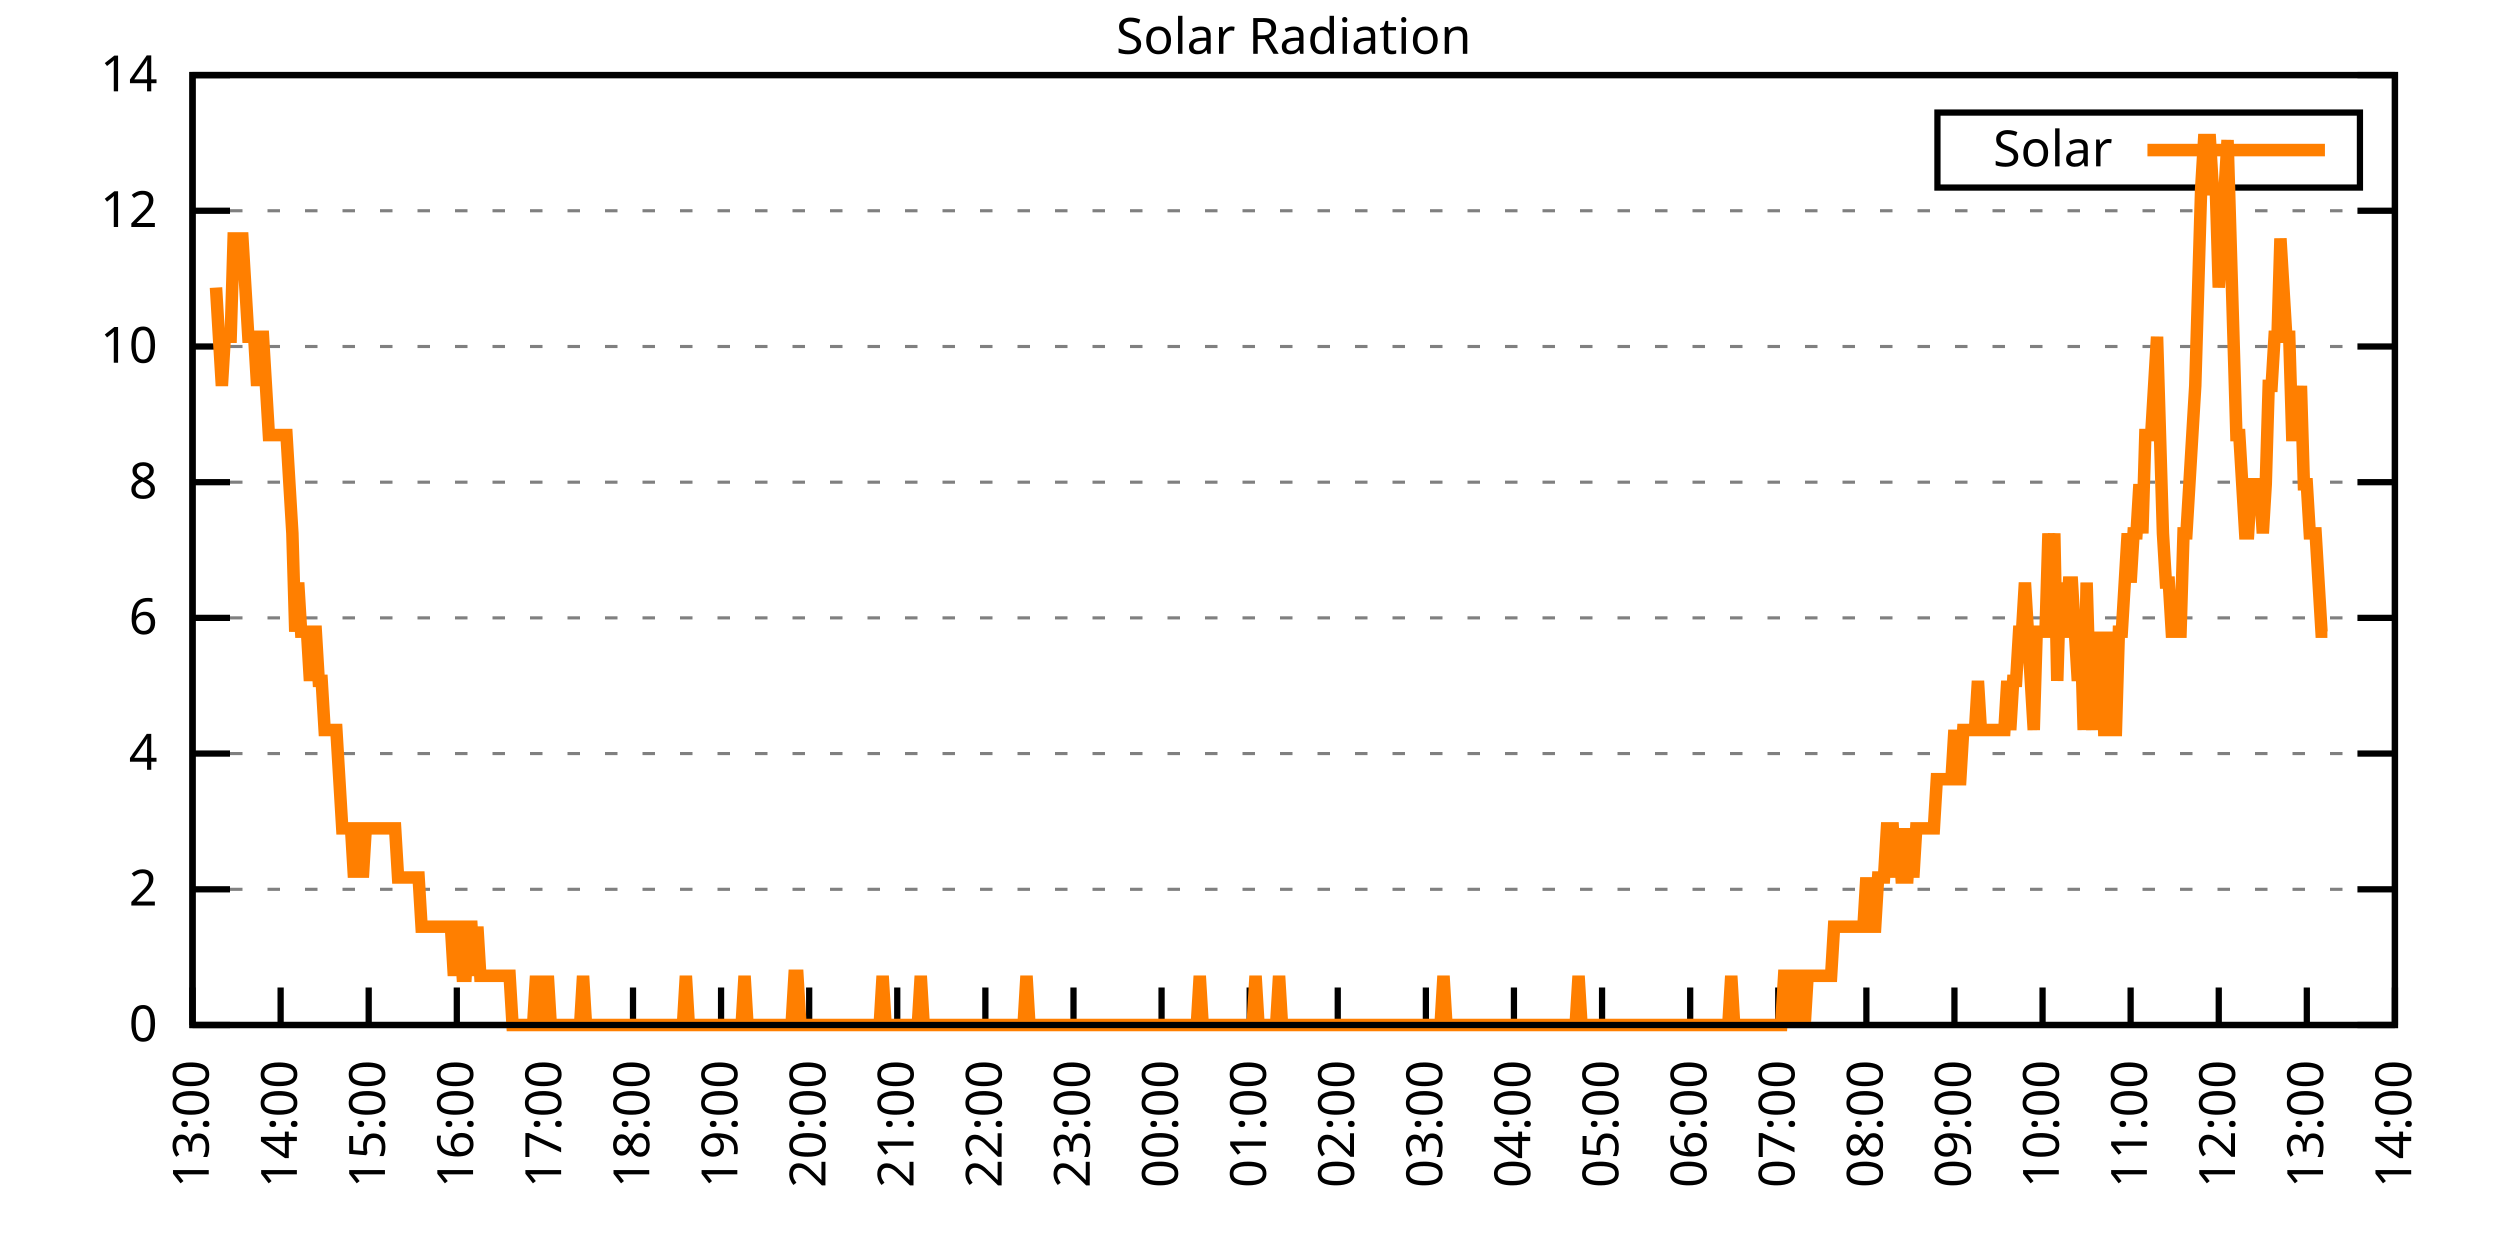
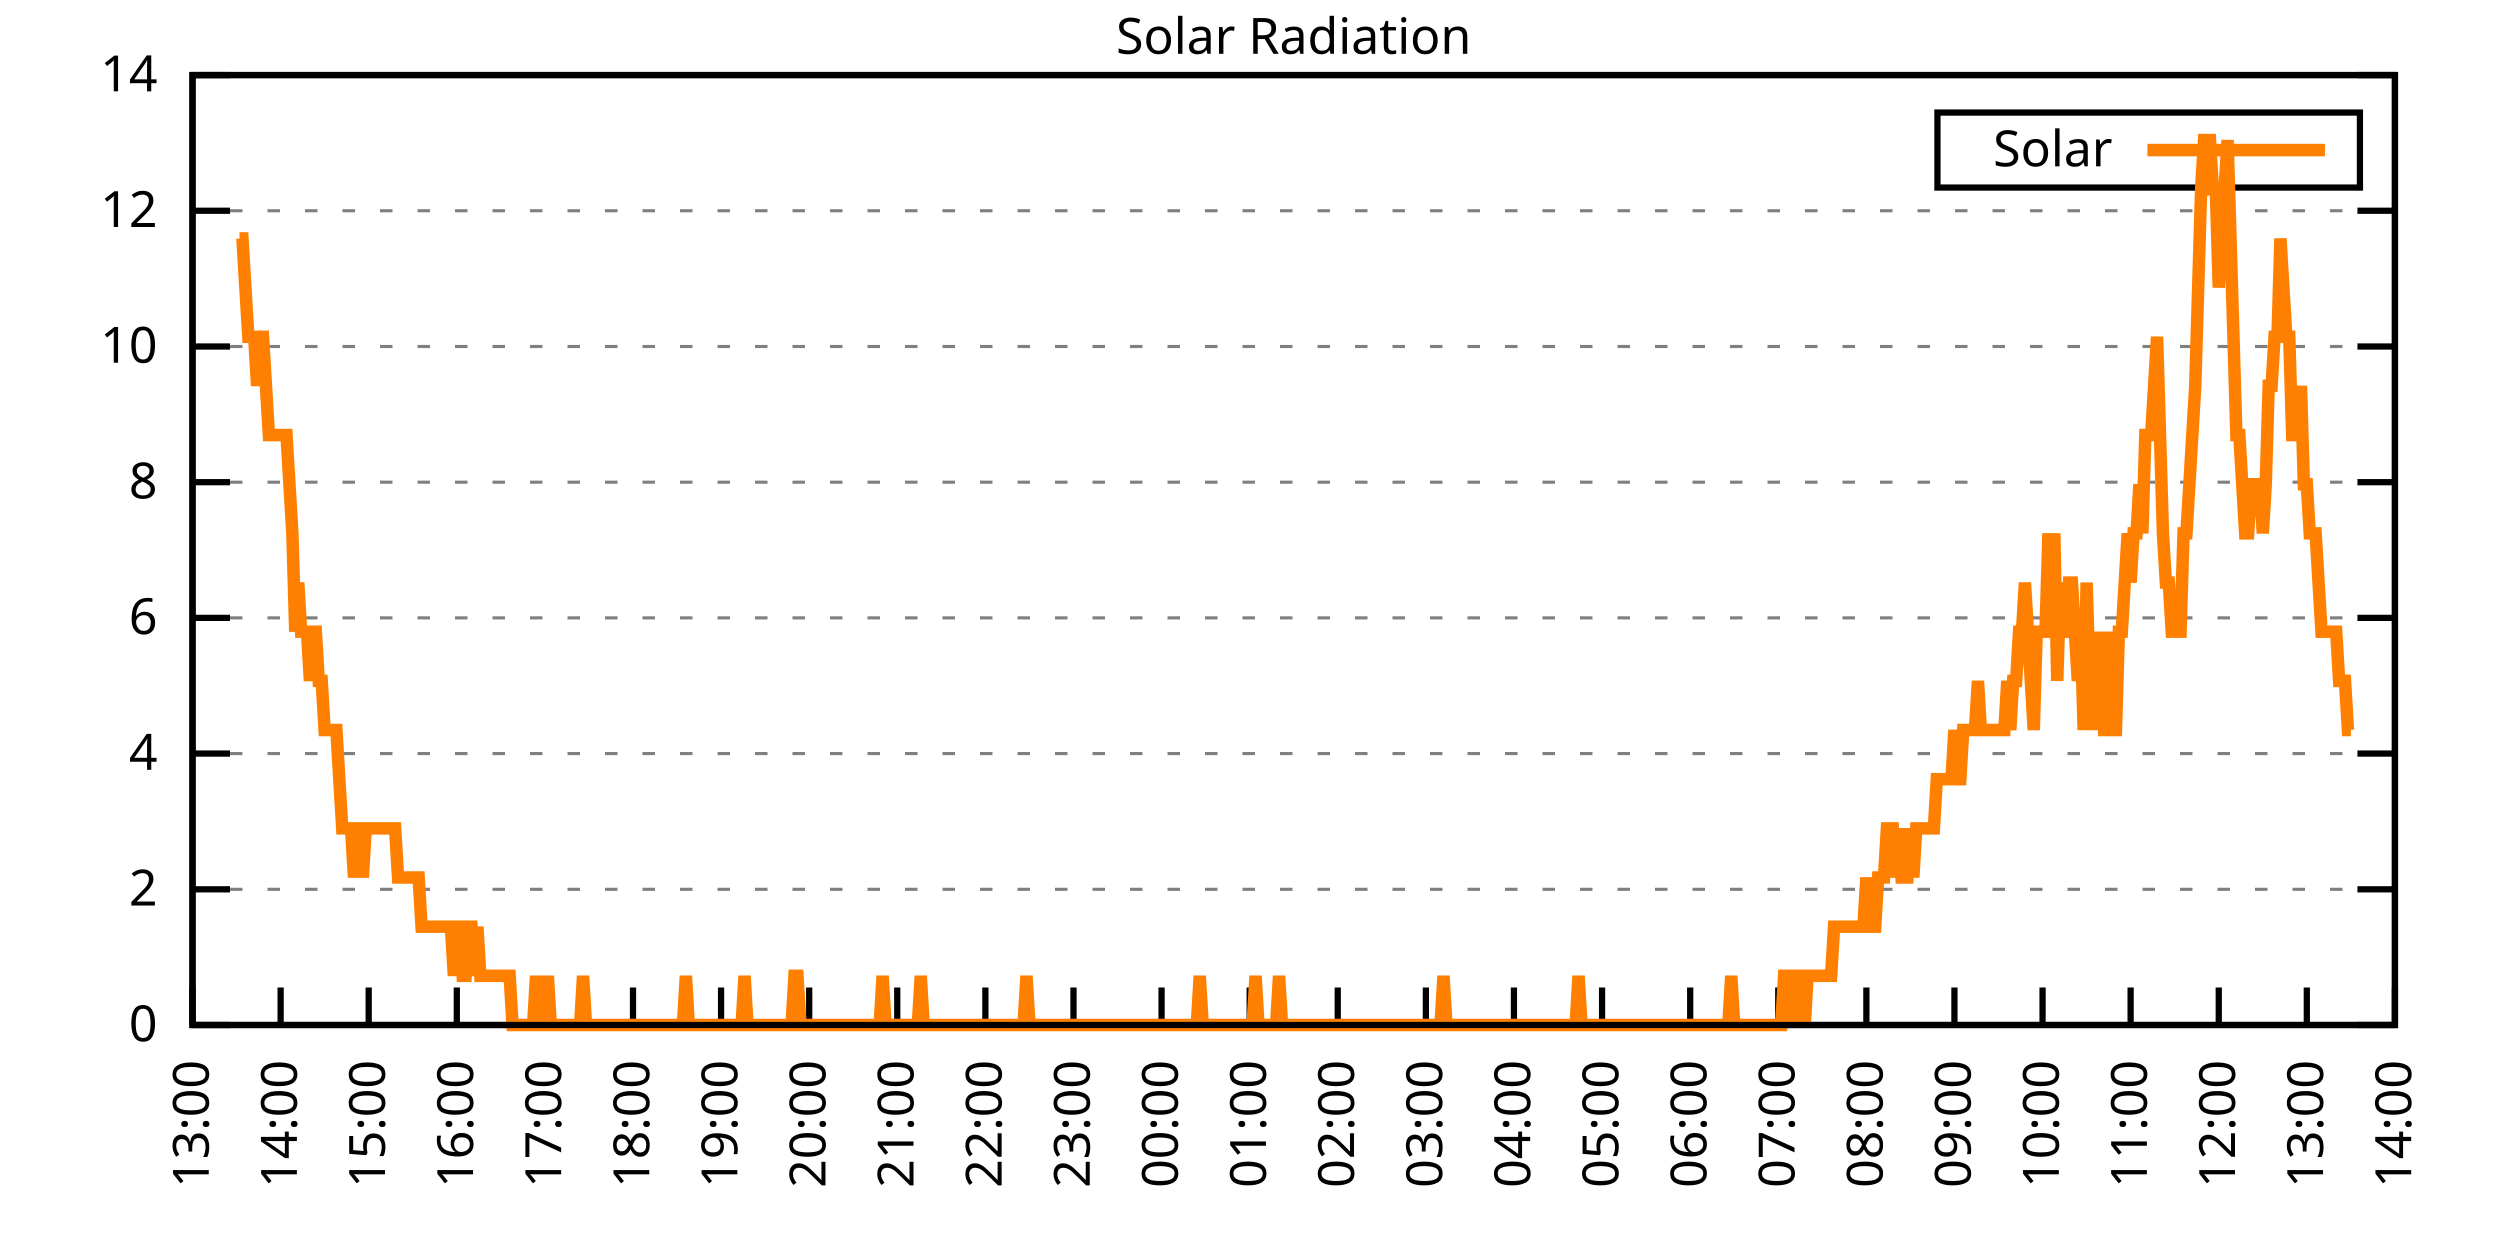
<svg xmlns="http://www.w3.org/2000/svg" xmlns:xlink="http://www.w3.org/1999/xlink" width="400" height="200" viewBox="0 0 400 200">
  <g id="gnuplot_canvas">
    <rect x="0" y="0" width="400" height="200" fill="none" />
    <defs>
      <circle id="gpDot" r="0.5" stroke-width="0.5" stroke="currentColor" />
      <path id="gpPt0" stroke-width="0.333" stroke="currentColor" d="M-1,0 h2 M0,-1 v2" />
      <path id="gpPt1" stroke-width="0.333" stroke="currentColor" d="M-1,-1 L1,1 M1,-1 L-1,1" />
      <path id="gpPt2" stroke-width="0.333" stroke="currentColor" d="M-1,0 L1,0 M0,-1 L0,1 M-1,-1 L1,1 M-1,1 L1,-1" />
      <rect id="gpPt3" stroke-width="0.333" stroke="currentColor" x="-1" y="-1" width="2" height="2" />
      <rect id="gpPt4" stroke-width="0.333" stroke="currentColor" fill="currentColor" x="-1" y="-1" width="2" height="2" />
      <circle id="gpPt5" stroke-width="0.333" stroke="currentColor" cx="0" cy="0" r="1" />
      <use xlink:href="#gpPt5" id="gpPt6" fill="currentColor" stroke="none" />
      <path id="gpPt7" stroke-width="0.333" stroke="currentColor" d="M0,-1.33 L-1.33,0.67 L1.33,0.67 z" />
      <use xlink:href="#gpPt7" id="gpPt8" fill="currentColor" stroke="none" />
      <use xlink:href="#gpPt7" id="gpPt9" stroke="currentColor" transform="rotate(180)" />
      <use xlink:href="#gpPt9" id="gpPt10" fill="currentColor" stroke="none" />
      <use xlink:href="#gpPt3" id="gpPt11" stroke="currentColor" transform="rotate(45)" />
      <use xlink:href="#gpPt11" id="gpPt12" fill="currentColor" stroke="none" />
      <path id="gpPt13" stroke-width="0.333" stroke="currentColor" d="M0,1.330 L1.265,0.411 L0.782,-1.067 L-0.782,-1.076 L-1.265,0.411 z" />
      <use xlink:href="#gpPt13" id="gpPt14" fill="currentColor" stroke="none" />
      <filter id="textbox" filterUnits="objectBoundingBox" x="0" y="0" height="1" width="1">
        <feFlood flood-color="white" flood-opacity="1" result="bgnd" />
        <feComposite in="SourceGraphic" in2="bgnd" operator="atop" />
      </filter>
      <filter id="greybox" filterUnits="objectBoundingBox" x="0" y="0" height="1" width="1">
        <feFlood flood-color="lightgrey" flood-opacity="1" result="grey" />
        <feComposite in="SourceGraphic" in2="grey" operator="atop" />
      </filter>
    </defs>
    <g fill="none" color="white" stroke="currentColor" stroke-width="1.00" stroke-linecap="butt" stroke-linejoin="miter">
</g>
    <g fill="none" color="black" stroke="currentColor" stroke-width="1.00" stroke-linecap="butt" stroke-linejoin="miter">
      <g stroke="none" shape-rendering="crispEdges">
        <polygon fill="rgb(255, 255, 255)" points="30.80,164.00 383.18,164.00 383.18,12.02 30.80,12.02 " />
      </g>
    </g>
    <g fill="none" color="black" stroke="currentColor" stroke-width="1.00" stroke-linecap="butt" stroke-linejoin="miter">
</g>
    <g fill="none" color="black" stroke="black" stroke-width="0.50" stroke-linecap="butt" stroke-linejoin="miter">
</g>
    <g fill="none" color="gray" stroke="currentColor" stroke-width="0.50" stroke-linecap="butt" stroke-linejoin="miter">
      <path stroke="gray" stroke-dasharray="2,4" class="gridline" d="M30.80,164.00 L383.19,164.00  " />
    </g>
    <g fill="none" color="gray" stroke="gray" stroke-width="1.00" stroke-linecap="butt" stroke-linejoin="miter">
</g>
    <g fill="none" color="black" stroke="currentColor" stroke-width="1.00" stroke-linecap="butt" stroke-linejoin="miter">
      <path stroke="black" d="M30.80,164.00 L36.80,164.00 M383.19,164.00 L377.19,164.00  " />
      <g transform="translate(25.20,166.60)" stroke="none" fill="black" font-family="Sans" font-size="8.00" text-anchor="end">
        <text>
          <tspan font-family="Sans"> 0</tspan>
        </text>
      </g>
    </g>
    <g fill="none" color="black" stroke="currentColor" stroke-width="1.00" stroke-linecap="butt" stroke-linejoin="miter">
</g>
    <g fill="none" color="black" stroke="black" stroke-width="0.50" stroke-linecap="butt" stroke-linejoin="miter">
</g>
    <g fill="none" color="gray" stroke="currentColor" stroke-width="0.50" stroke-linecap="butt" stroke-linejoin="miter">
      <path stroke="gray" stroke-dasharray="2,4" class="gridline" d="M30.80,142.29 L383.19,142.29  " />
    </g>
    <g fill="none" color="gray" stroke="gray" stroke-width="1.00" stroke-linecap="butt" stroke-linejoin="miter">
</g>
    <g fill="none" color="black" stroke="currentColor" stroke-width="1.00" stroke-linecap="butt" stroke-linejoin="miter">
      <path stroke="black" d="M30.80,142.29 L36.80,142.29 M383.19,142.29 L377.19,142.29  " />
      <g transform="translate(25.20,144.89)" stroke="none" fill="black" font-family="Sans" font-size="8.00" text-anchor="end">
        <text>
          <tspan font-family="Sans"> 2</tspan>
        </text>
      </g>
    </g>
    <g fill="none" color="black" stroke="currentColor" stroke-width="1.00" stroke-linecap="butt" stroke-linejoin="miter">
</g>
    <g fill="none" color="black" stroke="black" stroke-width="0.50" stroke-linecap="butt" stroke-linejoin="miter">
</g>
    <g fill="none" color="gray" stroke="currentColor" stroke-width="0.50" stroke-linecap="butt" stroke-linejoin="miter">
      <path stroke="gray" stroke-dasharray="2,4" class="gridline" d="M30.80,120.57 L383.19,120.57  " />
    </g>
    <g fill="none" color="gray" stroke="gray" stroke-width="1.00" stroke-linecap="butt" stroke-linejoin="miter">
</g>
    <g fill="none" color="black" stroke="currentColor" stroke-width="1.00" stroke-linecap="butt" stroke-linejoin="miter">
      <path stroke="black" d="M30.80,120.57 L36.80,120.57 M383.19,120.57 L377.19,120.57  " />
      <g transform="translate(25.20,123.17)" stroke="none" fill="black" font-family="Sans" font-size="8.00" text-anchor="end">
        <text>
          <tspan font-family="Sans"> 4</tspan>
        </text>
      </g>
    </g>
    <g fill="none" color="black" stroke="currentColor" stroke-width="1.00" stroke-linecap="butt" stroke-linejoin="miter">
</g>
    <g fill="none" color="black" stroke="black" stroke-width="0.50" stroke-linecap="butt" stroke-linejoin="miter">
</g>
    <g fill="none" color="gray" stroke="currentColor" stroke-width="0.50" stroke-linecap="butt" stroke-linejoin="miter">
      <path stroke="gray" stroke-dasharray="2,4" class="gridline" d="M30.80,98.86 L383.19,98.86  " />
    </g>
    <g fill="none" color="gray" stroke="gray" stroke-width="1.00" stroke-linecap="butt" stroke-linejoin="miter">
</g>
    <g fill="none" color="black" stroke="currentColor" stroke-width="1.00" stroke-linecap="butt" stroke-linejoin="miter">
      <path stroke="black" d="M30.80,98.86 L36.80,98.86 M383.19,98.86 L377.19,98.86  " />
      <g transform="translate(25.20,101.46)" stroke="none" fill="black" font-family="Sans" font-size="8.00" text-anchor="end">
        <text>
          <tspan font-family="Sans"> 6</tspan>
        </text>
      </g>
    </g>
    <g fill="none" color="black" stroke="currentColor" stroke-width="1.00" stroke-linecap="butt" stroke-linejoin="miter">
</g>
    <g fill="none" color="black" stroke="black" stroke-width="0.50" stroke-linecap="butt" stroke-linejoin="miter">
</g>
    <g fill="none" color="gray" stroke="currentColor" stroke-width="0.50" stroke-linecap="butt" stroke-linejoin="miter">
      <path stroke="gray" stroke-dasharray="2,4" class="gridline" d="M30.80,77.15 L383.19,77.15  " />
    </g>
    <g fill="none" color="gray" stroke="gray" stroke-width="1.00" stroke-linecap="butt" stroke-linejoin="miter">
</g>
    <g fill="none" color="black" stroke="currentColor" stroke-width="1.00" stroke-linecap="butt" stroke-linejoin="miter">
      <path stroke="black" d="M30.80,77.15 L36.80,77.15 M383.19,77.15 L377.19,77.15  " />
      <g transform="translate(25.20,79.75)" stroke="none" fill="black" font-family="Sans" font-size="8.00" text-anchor="end">
        <text>
          <tspan font-family="Sans"> 8</tspan>
        </text>
      </g>
    </g>
    <g fill="none" color="black" stroke="currentColor" stroke-width="1.00" stroke-linecap="butt" stroke-linejoin="miter">
</g>
    <g fill="none" color="black" stroke="black" stroke-width="0.50" stroke-linecap="butt" stroke-linejoin="miter">
</g>
    <g fill="none" color="gray" stroke="currentColor" stroke-width="0.50" stroke-linecap="butt" stroke-linejoin="miter">
      <path stroke="gray" stroke-dasharray="2,4" class="gridline" d="M30.80,55.44 L383.19,55.44  " />
    </g>
    <g fill="none" color="gray" stroke="gray" stroke-width="1.00" stroke-linecap="butt" stroke-linejoin="miter">
</g>
    <g fill="none" color="black" stroke="currentColor" stroke-width="1.00" stroke-linecap="butt" stroke-linejoin="miter">
      <path stroke="black" d="M30.80,55.44 L36.80,55.44 M383.19,55.44 L377.19,55.44  " />
      <g transform="translate(25.20,58.04)" stroke="none" fill="black" font-family="Sans" font-size="8.00" text-anchor="end">
        <text>
          <tspan font-family="Sans"> 10</tspan>
        </text>
      </g>
    </g>
    <g fill="none" color="black" stroke="currentColor" stroke-width="1.00" stroke-linecap="butt" stroke-linejoin="miter">
</g>
    <g fill="none" color="black" stroke="black" stroke-width="0.50" stroke-linecap="butt" stroke-linejoin="miter">
</g>
    <g fill="none" color="gray" stroke="currentColor" stroke-width="0.50" stroke-linecap="butt" stroke-linejoin="miter">
      <path stroke="gray" stroke-dasharray="2,4" class="gridline" d="M30.80,33.72 L383.19,33.72  " />
    </g>
    <g fill="none" color="gray" stroke="gray" stroke-width="1.00" stroke-linecap="butt" stroke-linejoin="miter">
</g>
    <g fill="none" color="black" stroke="currentColor" stroke-width="1.00" stroke-linecap="butt" stroke-linejoin="miter">
      <path stroke="black" d="M30.80,33.72 L36.80,33.72 M383.19,33.72 L377.19,33.72  " />
      <g transform="translate(25.20,36.32)" stroke="none" fill="black" font-family="Sans" font-size="8.00" text-anchor="end">
        <text>
          <tspan font-family="Sans"> 12</tspan>
        </text>
      </g>
    </g>
    <g fill="none" color="black" stroke="currentColor" stroke-width="1.00" stroke-linecap="butt" stroke-linejoin="miter">
</g>
    <g fill="none" color="black" stroke="black" stroke-width="0.50" stroke-linecap="butt" stroke-linejoin="miter">
</g>
    <g fill="none" color="gray" stroke="currentColor" stroke-width="0.50" stroke-linecap="butt" stroke-linejoin="miter">
      <path stroke="gray" stroke-dasharray="2,4" class="gridline" d="M30.80,12.01 L383.19,12.01  " />
    </g>
    <g fill="none" color="gray" stroke="gray" stroke-width="1.00" stroke-linecap="butt" stroke-linejoin="miter">
</g>
    <g fill="none" color="black" stroke="currentColor" stroke-width="1.00" stroke-linecap="butt" stroke-linejoin="miter">
      <path stroke="black" d="M30.80,12.01 L36.80,12.01 M383.19,12.01 L377.19,12.01  " />
      <g transform="translate(25.20,14.61)" stroke="none" fill="black" font-family="Sans" font-size="8.00" text-anchor="end">
        <text>
          <tspan font-family="Sans"> 14</tspan>
        </text>
      </g>
    </g>
    <g fill="none" color="black" stroke="currentColor" stroke-width="1.00" stroke-linecap="butt" stroke-linejoin="miter">
      <path stroke="black" d="M30.80,164.00 L30.80,158.00  " />
      <g transform="translate(33.40,169.60) rotate(270.00)" stroke="none" fill="black" font-family="Sans" font-size="8.00" text-anchor="end">
        <text>
          <tspan font-family="Sans">13:00</tspan>
        </text>
      </g>
    </g>
    <g fill="none" color="black" stroke="currentColor" stroke-width="1.00" stroke-linecap="butt" stroke-linejoin="miter">
      <path stroke="black" d="M44.90,164.00 L44.90,158.00  " />
      <g transform="translate(47.50,169.60) rotate(270.00)" stroke="none" fill="black" font-family="Sans" font-size="8.00" text-anchor="end">
        <text>
          <tspan font-family="Sans">14:00</tspan>
        </text>
      </g>
    </g>
    <g fill="none" color="black" stroke="currentColor" stroke-width="1.00" stroke-linecap="butt" stroke-linejoin="miter">
      <path stroke="black" d="M58.99,164.00 L58.99,158.00  " />
      <g transform="translate(61.59,169.60) rotate(270.00)" stroke="none" fill="black" font-family="Sans" font-size="8.00" text-anchor="end">
        <text>
          <tspan font-family="Sans">15:00</tspan>
        </text>
      </g>
    </g>
    <g fill="none" color="black" stroke="currentColor" stroke-width="1.00" stroke-linecap="butt" stroke-linejoin="miter">
      <path stroke="black" d="M73.09,164.00 L73.09,158.00  " />
      <g transform="translate(75.69,169.60) rotate(270.00)" stroke="none" fill="black" font-family="Sans" font-size="8.00" text-anchor="end">
        <text>
          <tspan font-family="Sans">16:00</tspan>
        </text>
      </g>
    </g>
    <g fill="none" color="black" stroke="currentColor" stroke-width="1.00" stroke-linecap="butt" stroke-linejoin="miter">
      <path stroke="black" d="M87.18,164.00 L87.18,158.00  " />
      <g transform="translate(89.78,169.60) rotate(270.00)" stroke="none" fill="black" font-family="Sans" font-size="8.00" text-anchor="end">
        <text>
          <tspan font-family="Sans">17:00</tspan>
        </text>
      </g>
    </g>
    <g fill="none" color="black" stroke="currentColor" stroke-width="1.00" stroke-linecap="butt" stroke-linejoin="miter">
      <path stroke="black" d="M101.28,164.00 L101.28,158.00  " />
      <g transform="translate(103.88,169.60) rotate(270.00)" stroke="none" fill="black" font-family="Sans" font-size="8.00" text-anchor="end">
        <text>
          <tspan font-family="Sans">18:00</tspan>
        </text>
      </g>
    </g>
    <g fill="none" color="black" stroke="currentColor" stroke-width="1.00" stroke-linecap="butt" stroke-linejoin="miter">
      <path stroke="black" d="M115.37,164.00 L115.37,158.00  " />
      <g transform="translate(117.97,169.60) rotate(270.00)" stroke="none" fill="black" font-family="Sans" font-size="8.00" text-anchor="end">
        <text>
          <tspan font-family="Sans">19:00</tspan>
        </text>
      </g>
    </g>
    <g fill="none" color="black" stroke="currentColor" stroke-width="1.00" stroke-linecap="butt" stroke-linejoin="miter">
      <path stroke="black" d="M129.47,164.00 L129.47,158.00  " />
      <g transform="translate(132.07,169.60) rotate(270.00)" stroke="none" fill="black" font-family="Sans" font-size="8.00" text-anchor="end">
        <text>
          <tspan font-family="Sans">20:00</tspan>
        </text>
      </g>
    </g>
    <g fill="none" color="black" stroke="currentColor" stroke-width="1.00" stroke-linecap="butt" stroke-linejoin="miter">
      <path stroke="black" d="M143.56,164.00 L143.56,158.00  " />
      <g transform="translate(146.16,169.60) rotate(270.00)" stroke="none" fill="black" font-family="Sans" font-size="8.00" text-anchor="end">
        <text>
          <tspan font-family="Sans">21:00</tspan>
        </text>
      </g>
    </g>
    <g fill="none" color="black" stroke="currentColor" stroke-width="1.00" stroke-linecap="butt" stroke-linejoin="miter">
      <path stroke="black" d="M157.66,164.00 L157.66,158.00  " />
      <g transform="translate(160.26,169.60) rotate(270.00)" stroke="none" fill="black" font-family="Sans" font-size="8.00" text-anchor="end">
        <text>
          <tspan font-family="Sans">22:00</tspan>
        </text>
      </g>
    </g>
    <g fill="none" color="black" stroke="currentColor" stroke-width="1.00" stroke-linecap="butt" stroke-linejoin="miter">
      <path stroke="black" d="M171.76,164.00 L171.76,158.00  " />
      <g transform="translate(174.36,169.60) rotate(270.00)" stroke="none" fill="black" font-family="Sans" font-size="8.00" text-anchor="end">
        <text>
          <tspan font-family="Sans">23:00</tspan>
        </text>
      </g>
    </g>
    <g fill="none" color="black" stroke="currentColor" stroke-width="1.00" stroke-linecap="butt" stroke-linejoin="miter">
      <path stroke="black" d="M185.85,164.00 L185.85,158.00  " />
      <g transform="translate(188.45,169.60) rotate(270.00)" stroke="none" fill="black" font-family="Sans" font-size="8.00" text-anchor="end">
        <text>
          <tspan font-family="Sans">00:00</tspan>
        </text>
      </g>
    </g>
    <g fill="none" color="black" stroke="currentColor" stroke-width="1.00" stroke-linecap="butt" stroke-linejoin="miter">
      <path stroke="black" d="M199.95,164.00 L199.95,158.00  " />
      <g transform="translate(202.55,169.60) rotate(270.00)" stroke="none" fill="black" font-family="Sans" font-size="8.00" text-anchor="end">
        <text>
          <tspan font-family="Sans">01:00</tspan>
        </text>
      </g>
    </g>
    <g fill="none" color="black" stroke="currentColor" stroke-width="1.00" stroke-linecap="butt" stroke-linejoin="miter">
      <path stroke="black" d="M214.04,164.00 L214.04,158.00  " />
      <g transform="translate(216.64,169.60) rotate(270.00)" stroke="none" fill="black" font-family="Sans" font-size="8.00" text-anchor="end">
        <text>
          <tspan font-family="Sans">02:00</tspan>
        </text>
      </g>
    </g>
    <g fill="none" color="black" stroke="currentColor" stroke-width="1.00" stroke-linecap="butt" stroke-linejoin="miter">
      <path stroke="black" d="M228.14,164.00 L228.14,158.00  " />
      <g transform="translate(230.74,169.60) rotate(270.00)" stroke="none" fill="black" font-family="Sans" font-size="8.00" text-anchor="end">
        <text>
          <tspan font-family="Sans">03:00</tspan>
        </text>
      </g>
    </g>
    <g fill="none" color="black" stroke="currentColor" stroke-width="1.00" stroke-linecap="butt" stroke-linejoin="miter">
      <path stroke="black" d="M242.23,164.00 L242.23,158.00  " />
      <g transform="translate(244.83,169.60) rotate(270.00)" stroke="none" fill="black" font-family="Sans" font-size="8.00" text-anchor="end">
        <text>
          <tspan font-family="Sans">04:00</tspan>
        </text>
      </g>
    </g>
    <g fill="none" color="black" stroke="currentColor" stroke-width="1.00" stroke-linecap="butt" stroke-linejoin="miter">
      <path stroke="black" d="M256.33,164.00 L256.33,158.00  " />
      <g transform="translate(258.93,169.60) rotate(270.00)" stroke="none" fill="black" font-family="Sans" font-size="8.00" text-anchor="end">
        <text>
          <tspan font-family="Sans">05:00</tspan>
        </text>
      </g>
    </g>
    <g fill="none" color="black" stroke="currentColor" stroke-width="1.00" stroke-linecap="butt" stroke-linejoin="miter">
      <path stroke="black" d="M270.43,164.00 L270.43,158.00  " />
      <g transform="translate(273.03,169.60) rotate(270.00)" stroke="none" fill="black" font-family="Sans" font-size="8.00" text-anchor="end">
        <text>
          <tspan font-family="Sans">06:00</tspan>
        </text>
      </g>
    </g>
    <g fill="none" color="black" stroke="currentColor" stroke-width="1.00" stroke-linecap="butt" stroke-linejoin="miter">
      <path stroke="black" d="M284.52,164.00 L284.52,158.00  " />
      <g transform="translate(287.12,169.60) rotate(270.00)" stroke="none" fill="black" font-family="Sans" font-size="8.00" text-anchor="end">
        <text>
          <tspan font-family="Sans">07:00</tspan>
        </text>
      </g>
    </g>
    <g fill="none" color="black" stroke="currentColor" stroke-width="1.00" stroke-linecap="butt" stroke-linejoin="miter">
      <path stroke="black" d="M298.62,164.00 L298.62,158.00  " />
      <g transform="translate(301.22,169.60) rotate(270.00)" stroke="none" fill="black" font-family="Sans" font-size="8.00" text-anchor="end">
        <text>
          <tspan font-family="Sans">08:00</tspan>
        </text>
      </g>
    </g>
    <g fill="none" color="black" stroke="currentColor" stroke-width="1.00" stroke-linecap="butt" stroke-linejoin="miter">
      <path stroke="black" d="M312.71,164.00 L312.71,158.00  " />
      <g transform="translate(315.31,169.60) rotate(270.00)" stroke="none" fill="black" font-family="Sans" font-size="8.00" text-anchor="end">
        <text>
          <tspan font-family="Sans">09:00</tspan>
        </text>
      </g>
    </g>
    <g fill="none" color="black" stroke="currentColor" stroke-width="1.00" stroke-linecap="butt" stroke-linejoin="miter">
      <path stroke="black" d="M326.81,164.00 L326.81,158.00  " />
      <g transform="translate(329.41,169.60) rotate(270.00)" stroke="none" fill="black" font-family="Sans" font-size="8.00" text-anchor="end">
        <text>
          <tspan font-family="Sans">10:00</tspan>
        </text>
      </g>
    </g>
    <g fill="none" color="black" stroke="currentColor" stroke-width="1.00" stroke-linecap="butt" stroke-linejoin="miter">
      <path stroke="black" d="M340.90,164.00 L340.90,158.00  " />
      <g transform="translate(343.50,169.60) rotate(270.00)" stroke="none" fill="black" font-family="Sans" font-size="8.00" text-anchor="end">
        <text>
          <tspan font-family="Sans">11:00</tspan>
        </text>
      </g>
    </g>
    <g fill="none" color="black" stroke="currentColor" stroke-width="1.00" stroke-linecap="butt" stroke-linejoin="miter">
      <path stroke="black" d="M355.00,164.00 L355.00,158.00  " />
      <g transform="translate(357.60,169.60) rotate(270.00)" stroke="none" fill="black" font-family="Sans" font-size="8.00" text-anchor="end">
        <text>
          <tspan font-family="Sans">12:00</tspan>
        </text>
      </g>
    </g>
    <g fill="none" color="black" stroke="currentColor" stroke-width="1.00" stroke-linecap="butt" stroke-linejoin="miter">
      <path stroke="black" d="M369.09,164.00 L369.09,158.00  " />
      <g transform="translate(371.69,169.60) rotate(270.00)" stroke="none" fill="black" font-family="Sans" font-size="8.00" text-anchor="end">
        <text>
          <tspan font-family="Sans">13:00</tspan>
        </text>
      </g>
    </g>
    <g fill="none" color="black" stroke="currentColor" stroke-width="1.00" stroke-linecap="butt" stroke-linejoin="miter">
      <path stroke="black" d="M383.19,164.00 L383.19,158.00  " />
      <g transform="translate(385.79,169.60) rotate(270.00)" stroke="none" fill="black" font-family="Sans" font-size="8.00" text-anchor="end">
        <text>
          <tspan font-family="Sans">14:00</tspan>
        </text>
      </g>
    </g>
    <g fill="none" color="black" stroke="currentColor" stroke-width="1.00" stroke-linecap="butt" stroke-linejoin="miter">
</g>
    <g fill="none" color="black" stroke="currentColor" stroke-width="1.00" stroke-linecap="butt" stroke-linejoin="miter">
      <path stroke="black" d="M30.80,12.01 L30.80,164.00 L383.19,164.00 L383.19,12.01 L30.80,12.01 Z  " />
    </g>
    <g fill="none" color="black" stroke="currentColor" stroke-width="1.00" stroke-linecap="butt" stroke-linejoin="miter">
</g>
    <g fill="none" color="black" stroke="currentColor" stroke-width="1.00" stroke-linecap="butt" stroke-linejoin="miter">
      <path stroke="black" d="M309.99,30.01 L309.99,18.01 L377.59,18.01 L377.59,30.01 L309.99,30.01 Z  " />
    </g>
    <g id="Solar_Radiation_plot_1">
      <g fill="none" color="white" stroke="black" stroke-width="2.00" stroke-linecap="butt" stroke-linejoin="miter">
</g>
      <g fill="none" color="black" stroke="currentColor" stroke-width="2.00" stroke-linecap="butt" stroke-linejoin="miter">
        <g transform="translate(337.99,26.61)" stroke="none" fill="black" font-family="Sans" font-size="8.00" text-anchor="end">
          <text>
            <tspan font-family="Sans">Solar</tspan>
          </text>
        </g>
      </g>
      <g fill="none" color="black" stroke="currentColor" stroke-width="2.00" stroke-linecap="butt" stroke-linejoin="miter">
-         <path stroke="rgb(255, 127,   0)" d="M343.59,24.01 L371.99,24.01 M34.56,46.01 L35.03,53.88 L35.50,61.74 L35.97,53.88 L36.44,53.88 L36.91,53.88   L37.38,38.15 L37.85,38.15 L38.32,38.15 L38.79,38.15 L39.26,46.01 L39.73,53.88 L40.20,53.88 L40.67,53.88   L41.14,61.74 L41.61,53.88 L42.08,53.88 L42.55,61.74 L43.02,69.61 L43.49,69.61 L43.96,69.61 L44.43,69.61   L44.90,69.61 L45.37,69.61 L45.84,69.61 L46.31,77.48 L46.78,85.34 L47.24,101.07 L47.71,93.21 L48.18,101.07   L48.65,101.07 L49.12,101.07 L49.59,108.94 L50.06,101.07 L50.53,101.07 L51.00,108.94 L51.47,108.94 L51.94,116.80   L52.41,116.80 L52.88,116.80 L53.35,116.80 L53.82,116.80 L54.29,124.67 L54.76,132.54 L55.23,132.54 L55.70,132.54   L56.17,132.54 L56.64,140.40 L57.11,132.54 L57.58,132.54 L58.05,140.40 L58.52,132.54 L58.99,132.54 L59.46,132.54   L59.93,132.54 L60.40,132.54 L60.87,132.54 L61.34,132.54 L61.81,132.54 L62.28,132.54 L62.75,132.54 L63.22,132.54   L63.69,140.40 L64.16,140.40 L64.63,140.40 L65.10,140.40 L65.57,140.40 L66.04,140.40 L66.51,140.40 L66.98,140.40   L67.45,148.27 L67.92,148.27 L68.39,148.27 L68.86,148.27 L69.33,148.27 L69.80,148.27 L70.27,148.27 L70.74,148.27   L71.21,148.27 L71.68,148.27 L72.15,148.27 L72.62,156.13 L73.09,148.27 L73.56,148.27 L74.03,156.13 L74.50,156.13   L74.97,148.27 L75.44,148.27 L75.91,156.13 L76.38,148.27 L76.85,156.13 L77.32,156.13 L77.79,156.13 L78.26,156.13   L78.73,156.13 L79.19,156.13 L79.66,156.13 L80.13,156.13 L80.60,156.13 L81.07,156.13 L81.54,156.13 L82.01,164.00   L82.48,164.00 L82.95,164.00 L83.42,164.00 L83.89,164.00 L84.36,164.00 L84.83,164.00 L85.30,164.00 L85.77,156.13   L86.24,164.00 L86.71,164.00 L87.18,164.00 L87.65,156.13 L88.12,164.00 L88.59,164.00 L89.06,164.00 L89.53,164.00   L90.00,164.00 L90.47,164.00 L90.94,164.00 L91.41,164.00 L91.88,164.00 L92.35,164.00 L92.82,164.00 L93.29,156.13   L93.76,164.00 L94.23,164.00 L94.70,164.00 L95.17,164.00 L95.64,164.00 L96.11,164.00 L96.58,164.00 L97.05,164.00   L97.52,164.00 L97.99,164.00 L98.46,164.00 L98.93,164.00 L99.40,164.00 L99.87,164.00 L100.34,164.00 L100.81,164.00   L101.28,164.00 L101.75,164.00 L102.22,164.00 L102.69,164.00 L103.16,164.00 L103.63,164.00 L104.10,164.00 L104.57,164.00   L105.04,164.00 L105.51,164.00 L105.98,164.00 L106.45,164.00 L106.92,164.00 L107.39,164.00 L107.86,164.00 L108.33,164.00   L108.80,164.00 L109.27,164.00 L109.74,156.13 L110.21,164.00 L110.68,164.00 L111.14,164.00 L111.61,164.00 L112.08,164.00   L112.55,164.00 L113.02,164.00 L113.49,164.00 L113.96,164.00 L114.43,164.00 L114.90,164.00 L115.37,164.00 L115.84,164.00   L116.31,164.00 L116.78,164.00 L117.25,164.00 L117.72,164.00 L118.19,164.00 L118.66,164.00 L119.13,156.13 L119.60,164.00   L120.07,164.00 L120.54,164.00 L121.01,164.00 L121.48,164.00 L121.95,164.00 L122.42,164.00 L122.89,164.00 L123.36,164.00   L123.83,164.00 L124.30,164.00 L124.77,164.00 L125.24,164.00 L125.71,164.00 L126.18,164.00 L126.65,164.00 L127.12,156.13   L127.59,156.13 L128.06,164.00 L128.53,164.00 L129.00,164.00 L129.47,164.00 L129.94,164.00 L130.41,164.00 L130.88,164.00   L131.35,164.00 L131.82,164.00 L132.29,164.00 L132.76,164.00 L133.23,164.00 L133.70,164.00 L134.17,164.00 L134.64,164.00   L135.11,164.00 L135.58,164.00 L136.05,164.00 L136.52,164.00 L136.99,164.00 L137.46,164.00 L137.93,164.00 L138.40,164.00   L138.87,164.00 L139.34,164.00 L139.81,164.00 L140.28,164.00 L140.75,164.00 L141.22,156.13 L141.69,164.00 L142.16,164.00   L142.63,164.00 L143.09,164.00 L143.56,164.00 L144.03,164.00 L144.50,164.00 L144.97,164.00 L145.44,164.00 L145.91,164.00   L146.38,164.00 L146.85,164.00 L147.32,156.13 L147.79,164.00 L148.26,164.00 L148.73,164.00 L149.20,164.00 L149.67,164.00   L150.14,164.00 L150.61,164.00 L151.08,164.00 L151.55,164.00 L152.02,164.00 L152.49,164.00 L152.96,164.00 L153.43,164.00   L153.90,164.00 L154.37,164.00 L154.84,164.00 L155.31,164.00 L155.78,164.00 L156.25,164.00 L156.72,164.00 L157.19,164.00   L157.66,164.00 L158.13,164.00 L158.60,164.00 L159.07,164.00 L159.54,164.00 L160.01,164.00 L160.48,164.00 L160.95,164.00   L161.42,164.00 L161.89,164.00 L162.36,164.00 L162.83,164.00 L163.30,164.00 L163.77,164.00 L164.24,156.13 L164.71,164.00   L165.18,164.00 L165.65,164.00 L166.12,164.00 L166.59,164.00 L167.06,164.00 L167.53,164.00 L168.00,164.00 L168.47,164.00   L168.94,164.00 L169.41,164.00 L169.88,164.00 L170.35,164.00 L170.82,164.00 L171.29,164.00 L171.76,164.00 L172.23,164.00   L172.70,164.00 L173.17,164.00 L173.64,164.00 L174.11,164.00 L174.58,164.00 L175.04,164.00 L175.51,164.00 L175.98,164.00   L176.45,164.00 L176.92,164.00 L177.39,164.00 L177.86,164.00 L178.33,164.00 L178.80,164.00 L179.27,164.00 L179.74,164.00   L180.21,164.00 L180.68,164.00 L181.15,164.00 L181.62,164.00 L182.09,164.00 L182.56,164.00 L183.03,164.00 L183.50,164.00   L183.97,164.00 L184.44,164.00 L184.91,164.00 L185.38,164.00 L185.85,164.00 L186.32,164.00 L186.79,164.00 L187.26,164.00   L187.73,164.00 L188.20,164.00 L188.67,164.00 L189.14,164.00 L189.61,164.00 L190.08,164.00 L190.55,164.00 L191.02,164.00   L191.49,164.00 L191.96,156.13 L192.43,164.00 L192.90,164.00 L193.37,164.00 L193.84,164.00 L194.31,164.00 L194.78,164.00   L195.25,164.00 L195.72,164.00 L196.19,164.00 L196.66,164.00 L197.13,164.00 L197.60,164.00 L198.07,164.00 L198.54,164.00   L199.01,164.00 L199.48,164.00 L199.95,164.00 L200.42,164.00 L200.89,156.13 L201.36,164.00 L201.83,164.00 L202.30,164.00   L202.77,164.00 L203.24,164.00 L203.71,164.00 L204.18,164.00 L204.65,156.13 L205.12,164.00 L205.59,164.00 L206.06,164.00   L206.53,164.00 L207.00,164.00 L207.46,164.00 L207.93,164.00 L208.40,164.00 L208.87,164.00 L209.34,164.00 L209.81,164.00   L210.28,164.00 L210.75,164.00 L211.22,164.00 L211.69,164.00 L212.16,164.00 L212.63,164.00 L213.10,164.00 L213.57,164.00   L214.04,164.00 L214.51,164.00 L214.98,164.00 L215.45,164.00 L215.92,164.00 L216.39,164.00 L216.86,164.00 L217.33,164.00   L217.80,164.00 L218.27,164.00 L218.74,164.00 L219.21,164.00 L219.68,164.00 L220.15,164.00 L220.62,164.00 L221.09,164.00   L221.56,164.00 L222.03,164.00 L222.50,164.00 L222.97,164.00 L223.44,164.00 L223.91,164.00 L224.38,164.00 L224.85,164.00   L225.32,164.00 L225.79,164.00 L226.26,164.00 L226.73,164.00 L227.20,164.00 L227.67,164.00 L228.14,164.00 L228.61,164.00   L229.08,164.00 L229.55,164.00 L230.02,164.00 L230.49,164.00 L230.96,156.13 L231.43,164.00 L231.90,164.00 L232.37,164.00   L232.84,164.00 L233.31,164.00 L233.78,164.00 L234.25,164.00 L234.72,164.00 L235.19,164.00 L235.66,164.00 L236.13,164.00   L236.60,164.00 L237.07,164.00 L237.54,164.00 L238.01,164.00 L238.48,164.00 L238.95,164.00 L239.41,164.00 L239.88,164.00   L240.35,164.00 L240.82,164.00 L241.29,164.00 L241.76,164.00 L242.23,164.00 L242.70,164.00 L243.17,164.00 L243.64,164.00   L244.11,164.00 L244.58,164.00 L245.05,164.00 L245.52,164.00 L245.99,164.00 L246.46,164.00 L246.93,164.00 L247.40,164.00   L247.87,164.00 L248.34,164.00 L248.81,164.00 L249.28,164.00 L249.75,164.00 L250.22,164.00 L250.69,164.00 L251.16,164.00   L251.63,164.00 L252.10,164.00 L252.57,156.13 L253.04,164.00 L253.51,164.00 L253.98,164.00 L254.45,164.00 L254.92,164.00   L255.39,164.00 L255.86,164.00 L256.33,164.00 L256.80,164.00 L257.27,164.00 L257.74,164.00 L258.21,164.00 L258.68,164.00   L259.15,164.00 L259.62,164.00 L260.09,164.00 L260.56,164.00 L261.03,164.00 L261.50,164.00 L261.97,164.00 L262.44,164.00   L262.91,164.00 L263.38,164.00 L263.85,164.00 L264.32,164.00 L264.79,164.00 L265.26,164.00 L265.73,164.00 L266.20,164.00   L266.67,164.00 L267.14,164.00 L267.61,164.00 L268.08,164.00 L268.55,164.00 L269.02,164.00 L269.49,164.00 L269.96,164.00   L270.43,164.00 L270.90,164.00 L271.36,164.00 L271.83,164.00 L272.30,164.00 L272.77,164.00 L273.24,164.00 L273.71,164.00   L274.18,164.00 L274.65,164.00 L275.12,164.00 L275.59,164.00 L276.06,164.00 L276.53,164.00 L277.00,156.13 L277.47,164.00   L277.94,164.00 L278.41,164.00 L278.88,164.00 L279.35,164.00 L279.82,164.00 L280.29,164.00 L280.76,164.00 L281.23,164.00   L281.70,164.00 L282.17,164.00 L282.64,164.00 L283.11,164.00 L283.58,164.00 L284.05,164.00 L284.52,164.00 L284.99,164.00   L285.46,156.13 L285.93,156.13 L286.40,164.00 L286.87,156.13 L287.34,156.13 L287.81,164.00 L288.28,156.13 L288.75,164.00   L289.22,156.13 L289.69,156.13 L290.16,156.13 L290.63,156.13 L291.10,156.13 L291.57,156.13 L292.04,156.13 L292.51,156.13   L292.98,156.13 L293.45,148.27 L293.92,148.27 L294.39,148.27 L294.86,148.27 L295.33,148.27 L295.80,148.27 L296.27,148.27   L296.74,148.27 L297.21,148.27 L297.68,148.27 L298.15,148.27 L298.62,140.40 L299.09,148.27 L299.56,148.27 L300.03,148.27   L300.50,140.40 L300.97,140.40 L301.44,140.40 L301.91,132.54 L302.38,132.54 L302.85,132.54 L303.31,140.40 L303.78,132.54   L304.25,140.40 L304.72,140.40 L305.19,140.40 L305.66,132.54 L306.13,140.40 L306.60,132.54 L307.07,132.54 L307.54,132.54   L308.01,132.54 L308.48,132.54 L308.95,132.54 L309.42,132.54 L309.89,124.67 L310.36,124.67 L310.83,124.67 L311.30,124.67   L311.77,124.67 L312.24,124.67 L312.71,116.80 L313.18,124.67 L313.65,124.67 L314.12,116.80 L314.59,116.80 L315.06,116.80   L315.53,116.80 L316.00,116.80 L316.47,108.94 L316.94,116.80 L317.41,116.80 L317.88,116.80 L318.35,116.80 L318.82,116.80   L319.29,116.80 L319.76,116.80 L320.23,116.80 L320.70,116.80 L321.17,108.94 L321.64,116.80 L322.11,108.94 L322.58,108.94   L323.05,101.07 L323.52,101.07 L323.99,93.21 L324.46,101.07 L324.93,108.94 L325.40,116.80 L325.87,101.07 L326.34,101.07   L326.81,101.07 L327.28,101.07 L327.75,85.34 L328.22,93.21 L328.69,85.34 L329.16,108.94 L329.63,93.21 L330.10,101.07   L330.57,101.07 L331.04,93.21 L331.51,93.21 L331.98,101.07 L332.45,108.94 L332.92,101.07 L333.39,116.80 L333.86,93.21   L334.33,108.94 L334.80,116.80 L335.26,101.07 L335.73,116.80 L336.20,101.07 L336.67,116.80 L337.14,116.80 L337.61,101.07   L338.08,116.80 L338.55,116.80 L339.02,101.07 L339.49,101.07 L339.96,93.21 L340.43,85.34 L340.90,93.21 L341.37,85.34   L341.84,85.34 L342.31,77.48 L342.78,85.34 L343.25,69.61 L343.72,69.61 L344.19,69.61 L344.66,61.74 L345.13,53.88   L345.60,69.61 L346.07,85.34 L346.54,93.21 L347.01,93.21 L347.48,101.07 L347.95,101.07 L348.42,101.07 L348.89,101.07   L349.36,85.34 L349.83,85.34 L350.30,77.48 L350.77,69.61 L351.24,61.74 L351.71,46.01 L352.18,30.28 L352.65,22.41   L353.12,22.41 L353.59,22.41 L354.06,30.28 L354.53,30.28 L355.00,46.01 L355.47,38.15 L355.94,30.28 L356.41,22.41   L356.88,38.15 L357.35,53.88 L357.82,69.61 L358.29,69.61 L358.76,77.48 L359.23,85.34 L359.70,85.34 L360.17,77.48   L360.64,77.48 L361.11,77.48 L361.58,77.48 L362.05,85.34 L362.52,77.48 L362.99,61.74 L363.46,61.74 L363.93,53.88   L364.40,53.88 L364.87,38.15 L365.34,46.01 L365.81,53.88 L366.28,53.88 L366.75,69.61 L367.21,69.61 L367.68,69.61   L368.15,61.74 L368.62,77.48 L369.09,77.48 L369.56,85.34 L370.03,85.34 L370.50,85.34 L370.97,93.21 L371.44,101.07   L371.91,101.07 L372.38,101.07  " />
+         <path stroke="rgb(255, 127,   0)" d="M343.59,24.01 L371.99,24.01 M38.32,38.15 L38.79,38.15 L39.26,46.01 L39.73,53.88 L40.20,53.88 L40.67,53.88   L41.14,61.74 L41.61,53.88 L42.08,53.88 L42.55,61.74 L43.02,69.61 L43.49,69.61 L43.96,69.61 L44.43,69.61   L44.90,69.61 L45.37,69.61 L45.84,69.61 L46.31,77.48 L46.78,85.34 L47.24,101.07 L47.71,93.21 L48.18,101.07   L48.65,101.07 L49.12,101.07 L49.59,108.94 L50.06,101.07 L50.53,101.07 L51.00,108.94 L51.47,108.94 L51.94,116.80   L52.41,116.80 L52.88,116.80 L53.35,116.80 L53.82,116.80 L54.29,124.67 L54.76,132.54 L55.23,132.54 L55.70,132.54   L56.17,132.54 L56.64,140.40 L57.11,132.54 L57.58,132.54 L58.05,140.40 L58.52,132.54 L58.99,132.54 L59.46,132.54   L59.93,132.54 L60.40,132.54 L60.87,132.54 L61.34,132.54 L61.81,132.54 L62.28,132.54 L62.75,132.54 L63.22,132.54   L63.69,140.40 L64.16,140.40 L64.63,140.40 L65.10,140.40 L65.57,140.40 L66.04,140.40 L66.51,140.40 L66.98,140.40   L67.45,148.27 L67.92,148.27 L68.39,148.27 L68.86,148.27 L69.33,148.27 L69.80,148.27 L70.27,148.27 L70.74,148.27   L71.21,148.27 L71.68,148.27 L72.15,148.27 L72.62,156.13 L73.09,148.27 L73.56,148.27 L74.03,156.13 L74.50,156.13   L74.97,148.27 L75.44,148.27 L75.91,156.13 L76.38,148.27 L76.85,156.13 L77.32,156.13 L77.79,156.13 L78.26,156.13   L78.73,156.13 L79.19,156.13 L79.66,156.13 L80.13,156.13 L80.60,156.13 L81.07,156.13 L81.54,156.13 L82.01,164.00   L82.48,164.00 L82.95,164.00 L83.42,164.00 L83.89,164.00 L84.36,164.00 L84.83,164.00 L85.30,164.00 L85.77,156.13   L86.24,164.00 L86.71,164.00 L87.18,164.00 L87.65,156.13 L88.12,164.00 L88.59,164.00 L89.06,164.00 L89.53,164.00   L90.00,164.00 L90.47,164.00 L90.94,164.00 L91.41,164.00 L91.88,164.00 L92.35,164.00 L92.82,164.00 L93.29,156.13   L93.76,164.00 L94.23,164.00 L94.70,164.00 L95.17,164.00 L95.64,164.00 L96.11,164.00 L96.58,164.00 L97.05,164.00   L97.52,164.00 L97.99,164.00 L98.46,164.00 L98.93,164.00 L99.40,164.00 L99.87,164.00 L100.34,164.00 L100.81,164.00   L101.28,164.00 L101.75,164.00 L102.22,164.00 L102.69,164.00 L103.16,164.00 L103.63,164.00 L104.10,164.00 L104.57,164.00   L105.04,164.00 L105.51,164.00 L105.98,164.00 L106.45,164.00 L106.92,164.00 L107.39,164.00 L107.86,164.00 L108.33,164.00   L108.80,164.00 L109.27,164.00 L109.74,156.13 L110.21,164.00 L110.68,164.00 L111.14,164.00 L111.61,164.00 L112.08,164.00   L112.55,164.00 L113.02,164.00 L113.49,164.00 L113.96,164.00 L114.43,164.00 L114.90,164.00 L115.37,164.00 L115.84,164.00   L116.31,164.00 L116.78,164.00 L117.25,164.00 L117.72,164.00 L118.19,164.00 L118.66,164.00 L119.13,156.13 L119.60,164.00   L120.07,164.00 L120.54,164.00 L121.01,164.00 L121.48,164.00 L121.95,164.00 L122.42,164.00 L122.89,164.00 L123.36,164.00   L123.83,164.00 L124.30,164.00 L124.77,164.00 L125.24,164.00 L125.71,164.00 L126.18,164.00 L126.65,164.00 L127.12,156.13   L127.59,156.13 L128.06,164.00 L128.53,164.00 L129.00,164.00 L129.47,164.00 L129.94,164.00 L130.41,164.00 L130.88,164.00   L131.35,164.00 L131.82,164.00 L132.29,164.00 L132.76,164.00 L133.23,164.00 L133.70,164.00 L134.17,164.00 L134.64,164.00   L135.11,164.00 L135.58,164.00 L136.05,164.00 L136.52,164.00 L136.99,164.00 L137.46,164.00 L137.93,164.00 L138.40,164.00   L138.87,164.00 L139.34,164.00 L139.81,164.00 L140.28,164.00 L140.75,164.00 L141.22,156.13 L141.69,164.00 L142.16,164.00   L142.63,164.00 L143.09,164.00 L143.56,164.00 L144.03,164.00 L144.50,164.00 L144.97,164.00 L145.44,164.00 L145.91,164.00   L146.38,164.00 L146.85,164.00 L147.32,156.13 L147.79,164.00 L148.26,164.00 L148.73,164.00 L149.20,164.00 L149.67,164.00   L150.14,164.00 L150.61,164.00 L151.08,164.00 L151.55,164.00 L152.02,164.00 L152.49,164.00 L152.96,164.00 L153.43,164.00   L153.90,164.00 L154.37,164.00 L154.84,164.00 L155.31,164.00 L155.78,164.00 L156.25,164.00 L156.72,164.00 L157.19,164.00   L157.66,164.00 L158.13,164.00 L158.60,164.00 L159.07,164.00 L159.54,164.00 L160.01,164.00 L160.48,164.00 L160.95,164.00   L161.42,164.00 L161.89,164.00 L162.36,164.00 L162.83,164.00 L163.30,164.00 L163.77,164.00 L164.24,156.13 L164.71,164.00   L165.18,164.00 L165.65,164.00 L166.12,164.00 L166.59,164.00 L167.06,164.00 L167.53,164.00 L168.00,164.00 L168.47,164.00   L168.94,164.00 L169.41,164.00 L169.88,164.00 L170.35,164.00 L170.82,164.00 L171.29,164.00 L171.76,164.00 L172.23,164.00   L172.70,164.00 L173.17,164.00 L173.64,164.00 L174.11,164.00 L174.58,164.00 L175.04,164.00 L175.51,164.00 L175.98,164.00   L176.45,164.00 L176.92,164.00 L177.39,164.00 L177.86,164.00 L178.33,164.00 L178.80,164.00 L179.27,164.00 L179.74,164.00   L180.21,164.00 L180.68,164.00 L181.15,164.00 L181.62,164.00 L182.09,164.00 L182.56,164.00 L183.03,164.00 L183.50,164.00   L183.97,164.00 L184.44,164.00 L184.91,164.00 L185.38,164.00 L185.85,164.00 L186.32,164.00 L186.79,164.00 L187.26,164.00   L187.73,164.00 L188.20,164.00 L188.67,164.00 L189.14,164.00 L189.61,164.00 L190.08,164.00 L190.55,164.00 L191.02,164.00   L191.49,164.00 L191.96,156.13 L192.43,164.00 L192.90,164.00 L193.37,164.00 L193.84,164.00 L194.31,164.00 L194.78,164.00   L195.25,164.00 L195.72,164.00 L196.19,164.00 L196.66,164.00 L197.13,164.00 L197.60,164.00 L198.07,164.00 L198.54,164.00   L199.01,164.00 L199.48,164.00 L199.95,164.00 L200.42,164.00 L200.89,156.13 L201.36,164.00 L201.83,164.00 L202.30,164.00   L202.77,164.00 L203.24,164.00 L203.71,164.00 L204.18,164.00 L204.65,156.13 L205.12,164.00 L205.59,164.00 L206.06,164.00   L206.53,164.00 L207.00,164.00 L207.46,164.00 L207.93,164.00 L208.40,164.00 L208.87,164.00 L209.34,164.00 L209.81,164.00   L210.28,164.00 L210.75,164.00 L211.22,164.00 L211.69,164.00 L212.16,164.00 L212.63,164.00 L213.10,164.00 L213.57,164.00   L214.04,164.00 L214.51,164.00 L214.98,164.00 L215.45,164.00 L215.92,164.00 L216.39,164.00 L216.86,164.00 L217.33,164.00   L217.80,164.00 L218.27,164.00 L218.74,164.00 L219.21,164.00 L219.68,164.00 L220.15,164.00 L220.62,164.00 L221.09,164.00   L221.56,164.00 L222.03,164.00 L222.50,164.00 L222.97,164.00 L223.44,164.00 L223.91,164.00 L224.38,164.00 L224.85,164.00   L225.32,164.00 L225.79,164.00 L226.26,164.00 L226.73,164.00 L227.20,164.00 L227.67,164.00 L228.14,164.00 L228.61,164.00   L229.08,164.00 L229.55,164.00 L230.02,164.00 L230.49,164.00 L230.96,156.13 L231.43,164.00 L231.90,164.00 L232.37,164.00   L232.84,164.00 L233.31,164.00 L233.78,164.00 L234.25,164.00 L234.72,164.00 L235.19,164.00 L235.66,164.00 L236.13,164.00   L236.60,164.00 L237.07,164.00 L237.54,164.00 L238.01,164.00 L238.48,164.00 L238.95,164.00 L239.41,164.00 L239.88,164.00   L240.35,164.00 L240.82,164.00 L241.29,164.00 L241.76,164.00 L242.23,164.00 L242.70,164.00 L243.17,164.00 L243.64,164.00   L244.11,164.00 L244.58,164.00 L245.05,164.00 L245.52,164.00 L245.99,164.00 L246.46,164.00 L246.93,164.00 L247.40,164.00   L247.87,164.00 L248.34,164.00 L248.81,164.00 L249.28,164.00 L249.75,164.00 L250.22,164.00 L250.69,164.00 L251.16,164.00   L251.63,164.00 L252.10,164.00 L252.57,156.13 L253.04,164.00 L253.51,164.00 L253.98,164.00 L254.45,164.00 L254.92,164.00   L255.39,164.00 L255.86,164.00 L256.33,164.00 L256.80,164.00 L257.27,164.00 L257.74,164.00 L258.21,164.00 L258.68,164.00   L259.15,164.00 L259.62,164.00 L260.09,164.00 L260.56,164.00 L261.03,164.00 L261.50,164.00 L261.97,164.00 L262.44,164.00   L262.91,164.00 L263.38,164.00 L263.85,164.00 L264.32,164.00 L264.79,164.00 L265.26,164.00 L265.73,164.00 L266.20,164.00   L266.67,164.00 L267.14,164.00 L267.61,164.00 L268.08,164.00 L268.55,164.00 L269.02,164.00 L269.49,164.00 L269.96,164.00   L270.43,164.00 L270.90,164.00 L271.36,164.00 L271.83,164.00 L272.30,164.00 L272.77,164.00 L273.24,164.00 L273.71,164.00   L274.18,164.00 L274.65,164.00 L275.12,164.00 L275.59,164.00 L276.06,164.00 L276.53,164.00 L277.00,156.13 L277.47,164.00   L277.94,164.00 L278.41,164.00 L278.88,164.00 L279.35,164.00 L279.82,164.00 L280.29,164.00 L280.76,164.00 L281.23,164.00   L281.70,164.00 L282.17,164.00 L282.64,164.00 L283.11,164.00 L283.58,164.00 L284.05,164.00 L284.52,164.00 L284.99,164.00   L285.46,156.13 L285.93,156.13 L286.40,164.00 L286.87,156.13 L287.34,156.13 L287.81,164.00 L288.28,156.13 L288.75,164.00   L289.22,156.13 L289.69,156.13 L290.16,156.13 L290.63,156.13 L291.10,156.13 L291.57,156.13 L292.04,156.13 L292.51,156.13   L292.98,156.13 L293.45,148.27 L293.92,148.27 L294.39,148.27 L294.86,148.27 L295.33,148.27 L295.80,148.27 L296.27,148.27   L296.74,148.27 L297.21,148.27 L297.68,148.27 L298.15,148.27 L298.62,140.40 L299.09,148.27 L299.56,148.27 L300.03,148.27   L300.50,140.40 L300.97,140.40 L301.44,140.40 L301.91,132.54 L302.38,132.54 L302.85,132.54 L303.31,140.40 L303.78,132.54   L304.25,140.40 L304.72,140.40 L305.19,140.40 L305.66,132.54 L306.13,140.40 L306.60,132.54 L307.07,132.54 L307.54,132.54   L308.01,132.54 L308.48,132.54 L308.95,132.54 L309.42,132.54 L309.89,124.67 L310.36,124.67 L310.83,124.67 L311.30,124.67   L311.77,124.67 L312.24,124.67 L312.71,116.80 L313.18,124.67 L313.65,124.67 L314.12,116.80 L314.59,116.80 L315.06,116.80   L315.53,116.80 L316.00,116.80 L316.47,108.94 L316.94,116.80 L317.41,116.80 L317.88,116.80 L318.35,116.80 L318.82,116.80   L319.29,116.80 L319.76,116.80 L320.23,116.80 L320.70,116.80 L321.17,108.94 L321.64,116.80 L322.11,108.94 L322.58,108.94   L323.05,101.07 L323.52,101.07 L323.99,93.21 L324.46,101.07 L324.93,108.94 L325.40,116.80 L325.87,101.07 L326.34,101.07   L326.81,101.07 L327.28,101.07 L327.75,85.34 L328.22,93.21 L328.69,85.34 L329.16,108.94 L329.63,93.21 L330.10,101.07   L330.57,101.07 L331.04,93.21 L331.51,93.21 L331.98,101.07 L332.45,108.94 L332.92,101.07 L333.39,116.80 L333.86,93.21   L334.33,108.94 L334.80,116.80 L335.26,101.07 L335.73,116.80 L336.20,101.07 L336.67,116.80 L337.14,116.80 L337.61,101.07   L338.08,116.80 L338.55,116.80 L339.02,101.07 L339.49,101.07 L339.96,93.21 L340.43,85.34 L340.90,93.21 L341.37,85.34   L341.84,85.34 L342.31,77.48 L342.78,85.34 L343.25,69.61 L343.72,69.61 L344.19,69.61 L344.66,61.74 L345.13,53.88   L345.60,69.61 L346.07,85.34 L346.54,93.21 L347.01,93.21 L347.48,101.07 L347.95,101.07 L348.42,101.07 L348.89,101.07   L349.36,85.34 L349.83,85.34 L350.30,77.48 L350.77,69.61 L351.24,61.74 L351.71,46.01 L352.18,30.28 L352.65,22.41   L353.12,22.41 L353.59,22.41 L354.06,30.28 L354.53,30.28 L355.00,46.01 L355.47,38.15 L355.94,30.28 L356.41,22.41   L356.88,38.15 L357.35,53.88 L357.82,69.61 L358.29,69.61 L358.76,77.48 L359.23,85.34 L359.70,85.34 L360.17,77.48   L360.64,77.48 L361.11,77.48 L361.58,77.48 L362.05,85.34 L362.52,77.48 L362.99,61.74 L363.46,61.74 L363.93,53.88   L364.40,53.88 L364.87,38.15 L365.34,46.01 L365.81,53.88 L366.28,53.88 L366.75,69.61 L367.21,69.61 L367.68,69.61   L368.15,61.74 L368.62,77.48 L369.09,77.48 L369.56,85.34 L370.03,85.34 L370.50,85.34 L370.97,93.21 L371.44,101.07   L371.91,101.07 L372.38,101.07 L372.85,101.07 L373.32,101.07 L373.79,101.07 L374.26,108.94 L374.73,108.94 L375.20,108.94   L375.67,116.80 L376.14,116.80  " />
      </g>
    </g>
    <g fill="none" color="black" stroke="currentColor" stroke-width="2.00" stroke-linecap="butt" stroke-linejoin="miter">
</g>
    <g fill="none" color="black" stroke="black" stroke-width="1.00" stroke-linecap="butt" stroke-linejoin="miter">
</g>
    <g fill="none" color="black" stroke="currentColor" stroke-width="1.00" stroke-linecap="butt" stroke-linejoin="miter">
      <path stroke="black" d="M30.80,12.01 L30.80,164.00 L383.19,164.00 L383.19,12.01 L30.80,12.01 Z  " />
      <g transform="translate(6.80,88.01) rotate(270.00)" stroke="none" fill="black" font-family="Sans" font-size="8.00" text-anchor="middle">
        <text />
      </g>
    </g>
    <g fill="none" color="black" stroke="currentColor" stroke-width="1.00" stroke-linecap="butt" stroke-linejoin="miter">
</g>
    <g fill="none" color="black" stroke="currentColor" stroke-width="1.00" stroke-linecap="butt" stroke-linejoin="miter">
      <g transform="translate(206.99,8.61)" stroke="none" fill="black" font-family="Sans" font-size="8.00" text-anchor="middle">
        <text>
          <tspan font-family="Sans">Solar Radiation</tspan>
        </text>
      </g>
    </g>
    <g fill="none" color="black" stroke="currentColor" stroke-width="1.00" stroke-linecap="butt" stroke-linejoin="miter">
</g>
  </g>
</svg>
